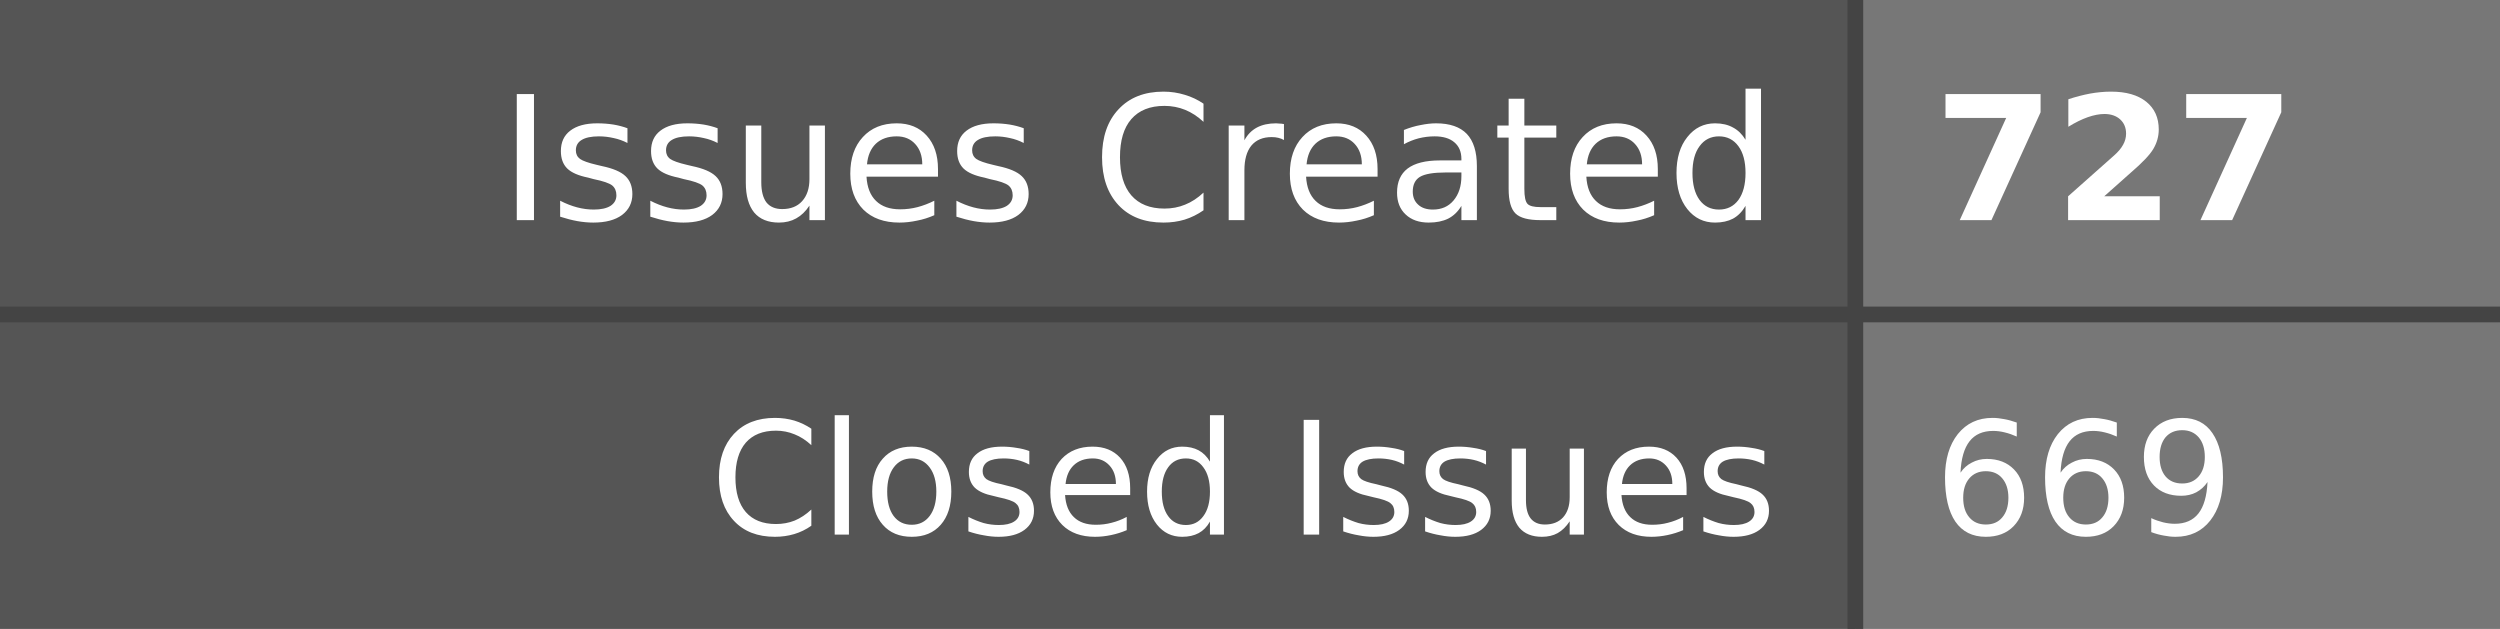
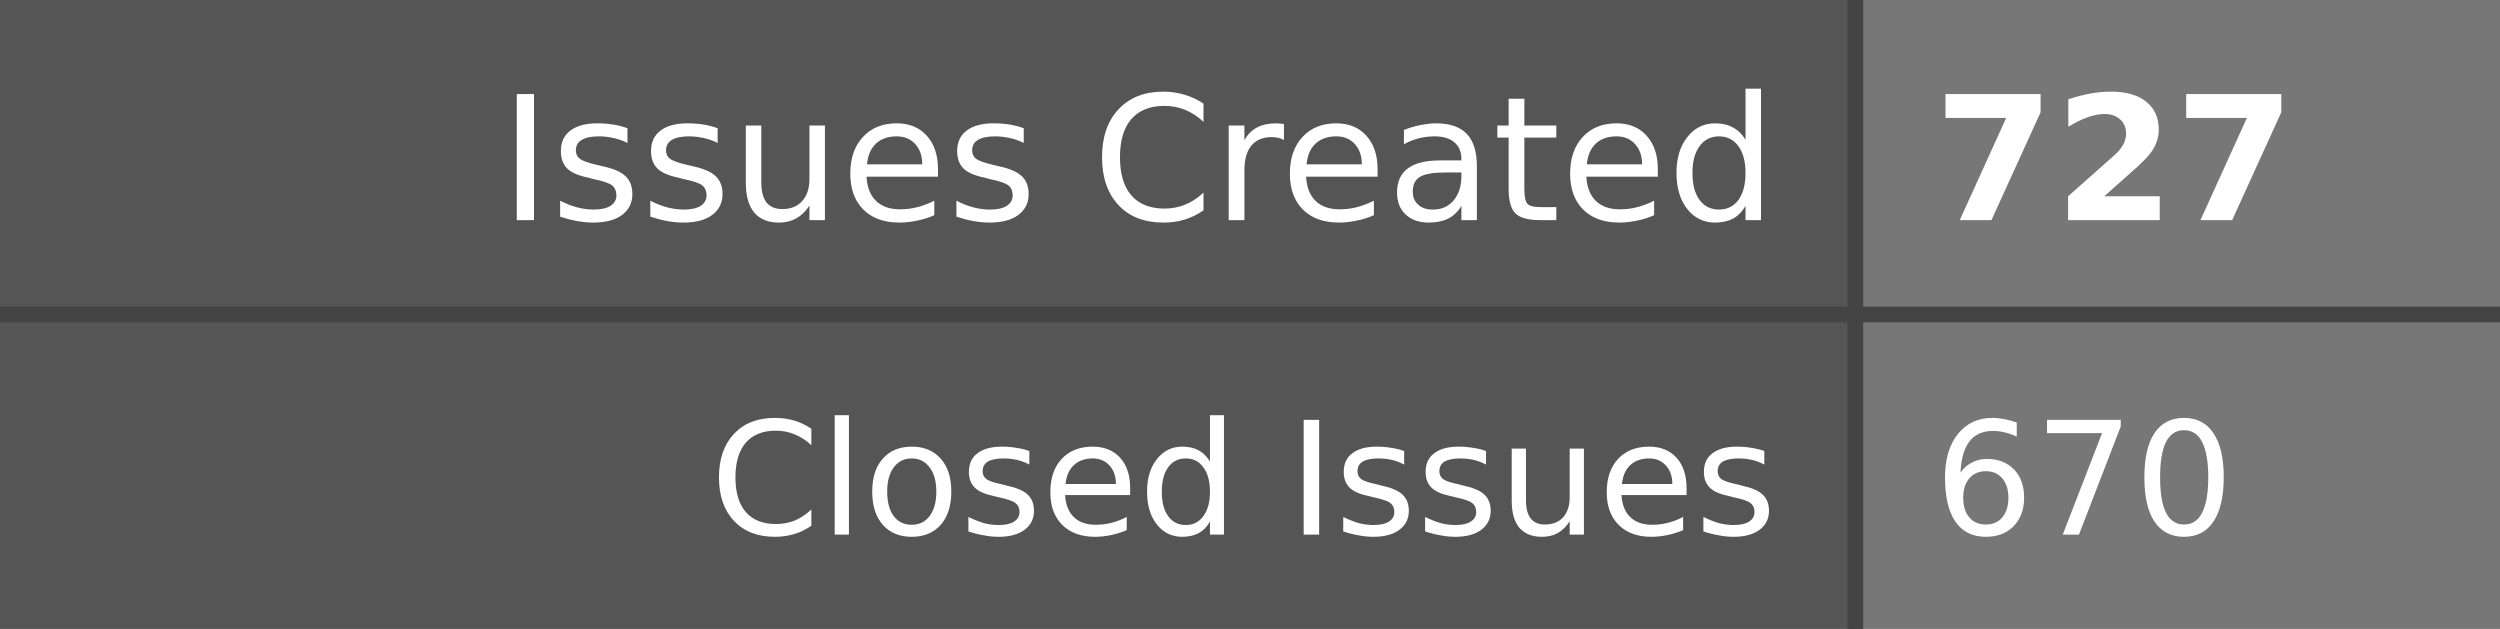
- <svg xmlns="http://www.w3.org/2000/svg" width="159" height="40" role="img" aria-label="Issues Created: 727, Closed Issues: 669">
+ <svg xmlns="http://www.w3.org/2000/svg" width="159" height="40" role="img" aria-label="Issues Created: 727, Closed Issues: 670">
  <style>
    .label-bg { fill: #555; }
    .value-bg { fill: #777; }
    .label-text { fill: #fff; }
    .value-text { fill: #fff; }
    .divider { stroke: #444; }
    
    @media (prefers-color-scheme: dark) {
      .label-bg { fill: #2d333b; }
      .value-bg { fill: #444c56; }
      .label-text { fill: #adbac7; }
      .value-text { fill: #cdd9e5; }
      .divider { stroke: #545d68; }
    }
    
    @media (prefers-color-scheme: light) {
      .label-bg { fill: #e1e4e8; }
      .value-bg { fill: #fafbfc; }
      .label-text { fill: #24292e; }
      .value-text { fill: #24292e; }
      .divider { stroke: #d1d5da; }
    }
  </style>
  <rect class="label-bg" width="118" height="20" x="0" y="0" />
  <rect class="value-bg" width="41" height="20" x="118" y="0" />
  <rect class="label-bg" width="118" height="20" x="0" y="20" />
  <rect class="value-bg" width="41" height="20" x="118" y="20" />
  <line class="divider" x1="0" y1="20" x2="159" y2="20" stroke-width="1" />
  <line class="divider" x1="118" y1="0" x2="118" y2="40" stroke-width="1" />
  <g font-family="Verdana,Geneva,DejaVu Sans,sans-serif" text-rendering="geometricPrecision" font-size="11">
    <text class="label-text" x="113" y="14" text-anchor="end">Issues Created</text>
    <text class="value-text" x="123" y="14" text-anchor="start" font-weight="bold">727</text>
    <text class="label-text" x="113" y="34" text-anchor="end" font-size="10">Closed Issues</text>
-     <text class="value-text" x="123" y="34" text-anchor="start" font-size="10">669</text>
+     <text class="value-text" x="123" y="34" text-anchor="start" font-size="10">670</text>
  </g>
</svg>
